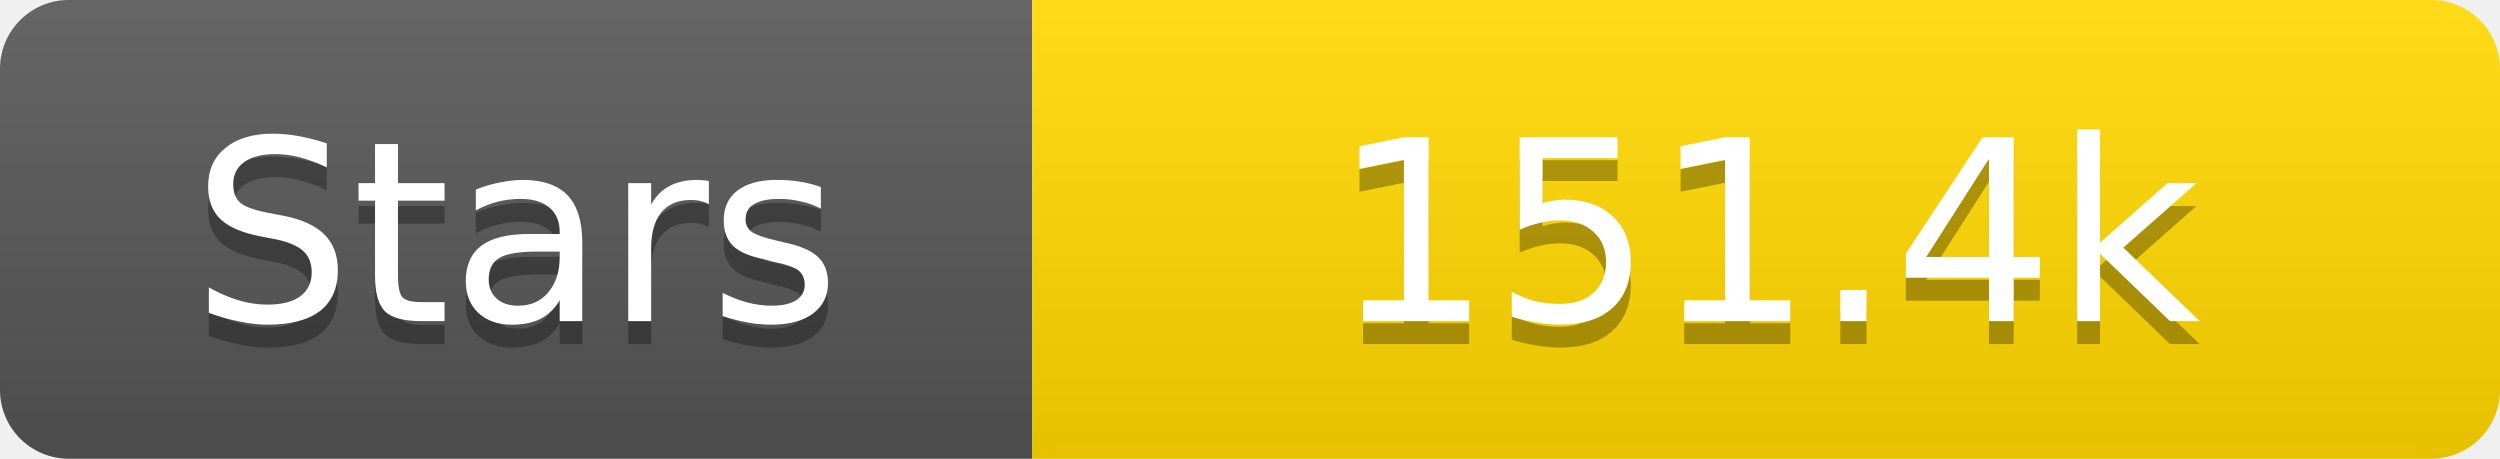
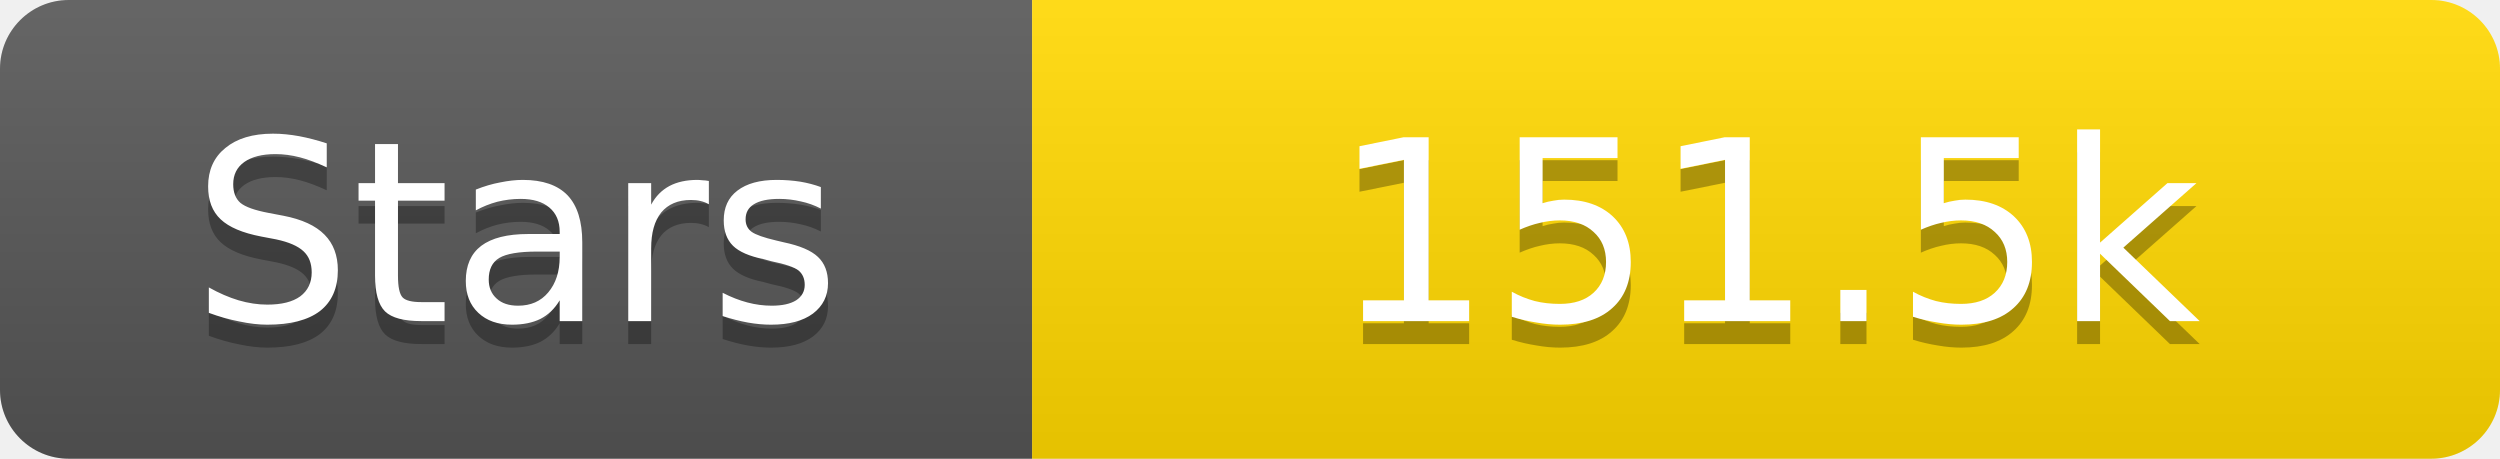
<svg xmlns="http://www.w3.org/2000/svg" width="109" height="20">
  <linearGradient id="s" x2="0" y2="100%">
    <stop offset="0" stop-color="#fff" stop-opacity=".1" />
    <stop offset="1" stop-opacity=".1" />
  </linearGradient>
  <clipPath id="r">
    <rect width="109" height="20" rx="3" fill="#fff" />
  </clipPath>
  <g clip-path="url(#r)">
    <rect width="45" height="20" fill="#555" />
    <rect x="45" width="64" height="20" fill="#ffd700" />
    <rect width="109" height="20" fill="url(#s)" />
  </g>
  <g fill="#fff" text-anchor="middle" font-family="Verdana,Geneva,DejaVu Sans,sans-serif" text-rendering="geometricPrecision" font-size="11">
    <text x="22.5" y="15" fill="#010101" fill-opacity=".3">Stars</text>
    <text x="22.5" y="14">Stars</text>
-     <text x="77.0" y="15" fill="#010101" fill-opacity=".3">151.4k</text>
-     <text x="77.0" y="14">151.4k</text>
+     <text x="77.0" y="15" fill="#010101" fill-opacity=".3">151.5k</text>
+     <text x="77.0" y="14">151.5k</text>
  </g>
</svg>
